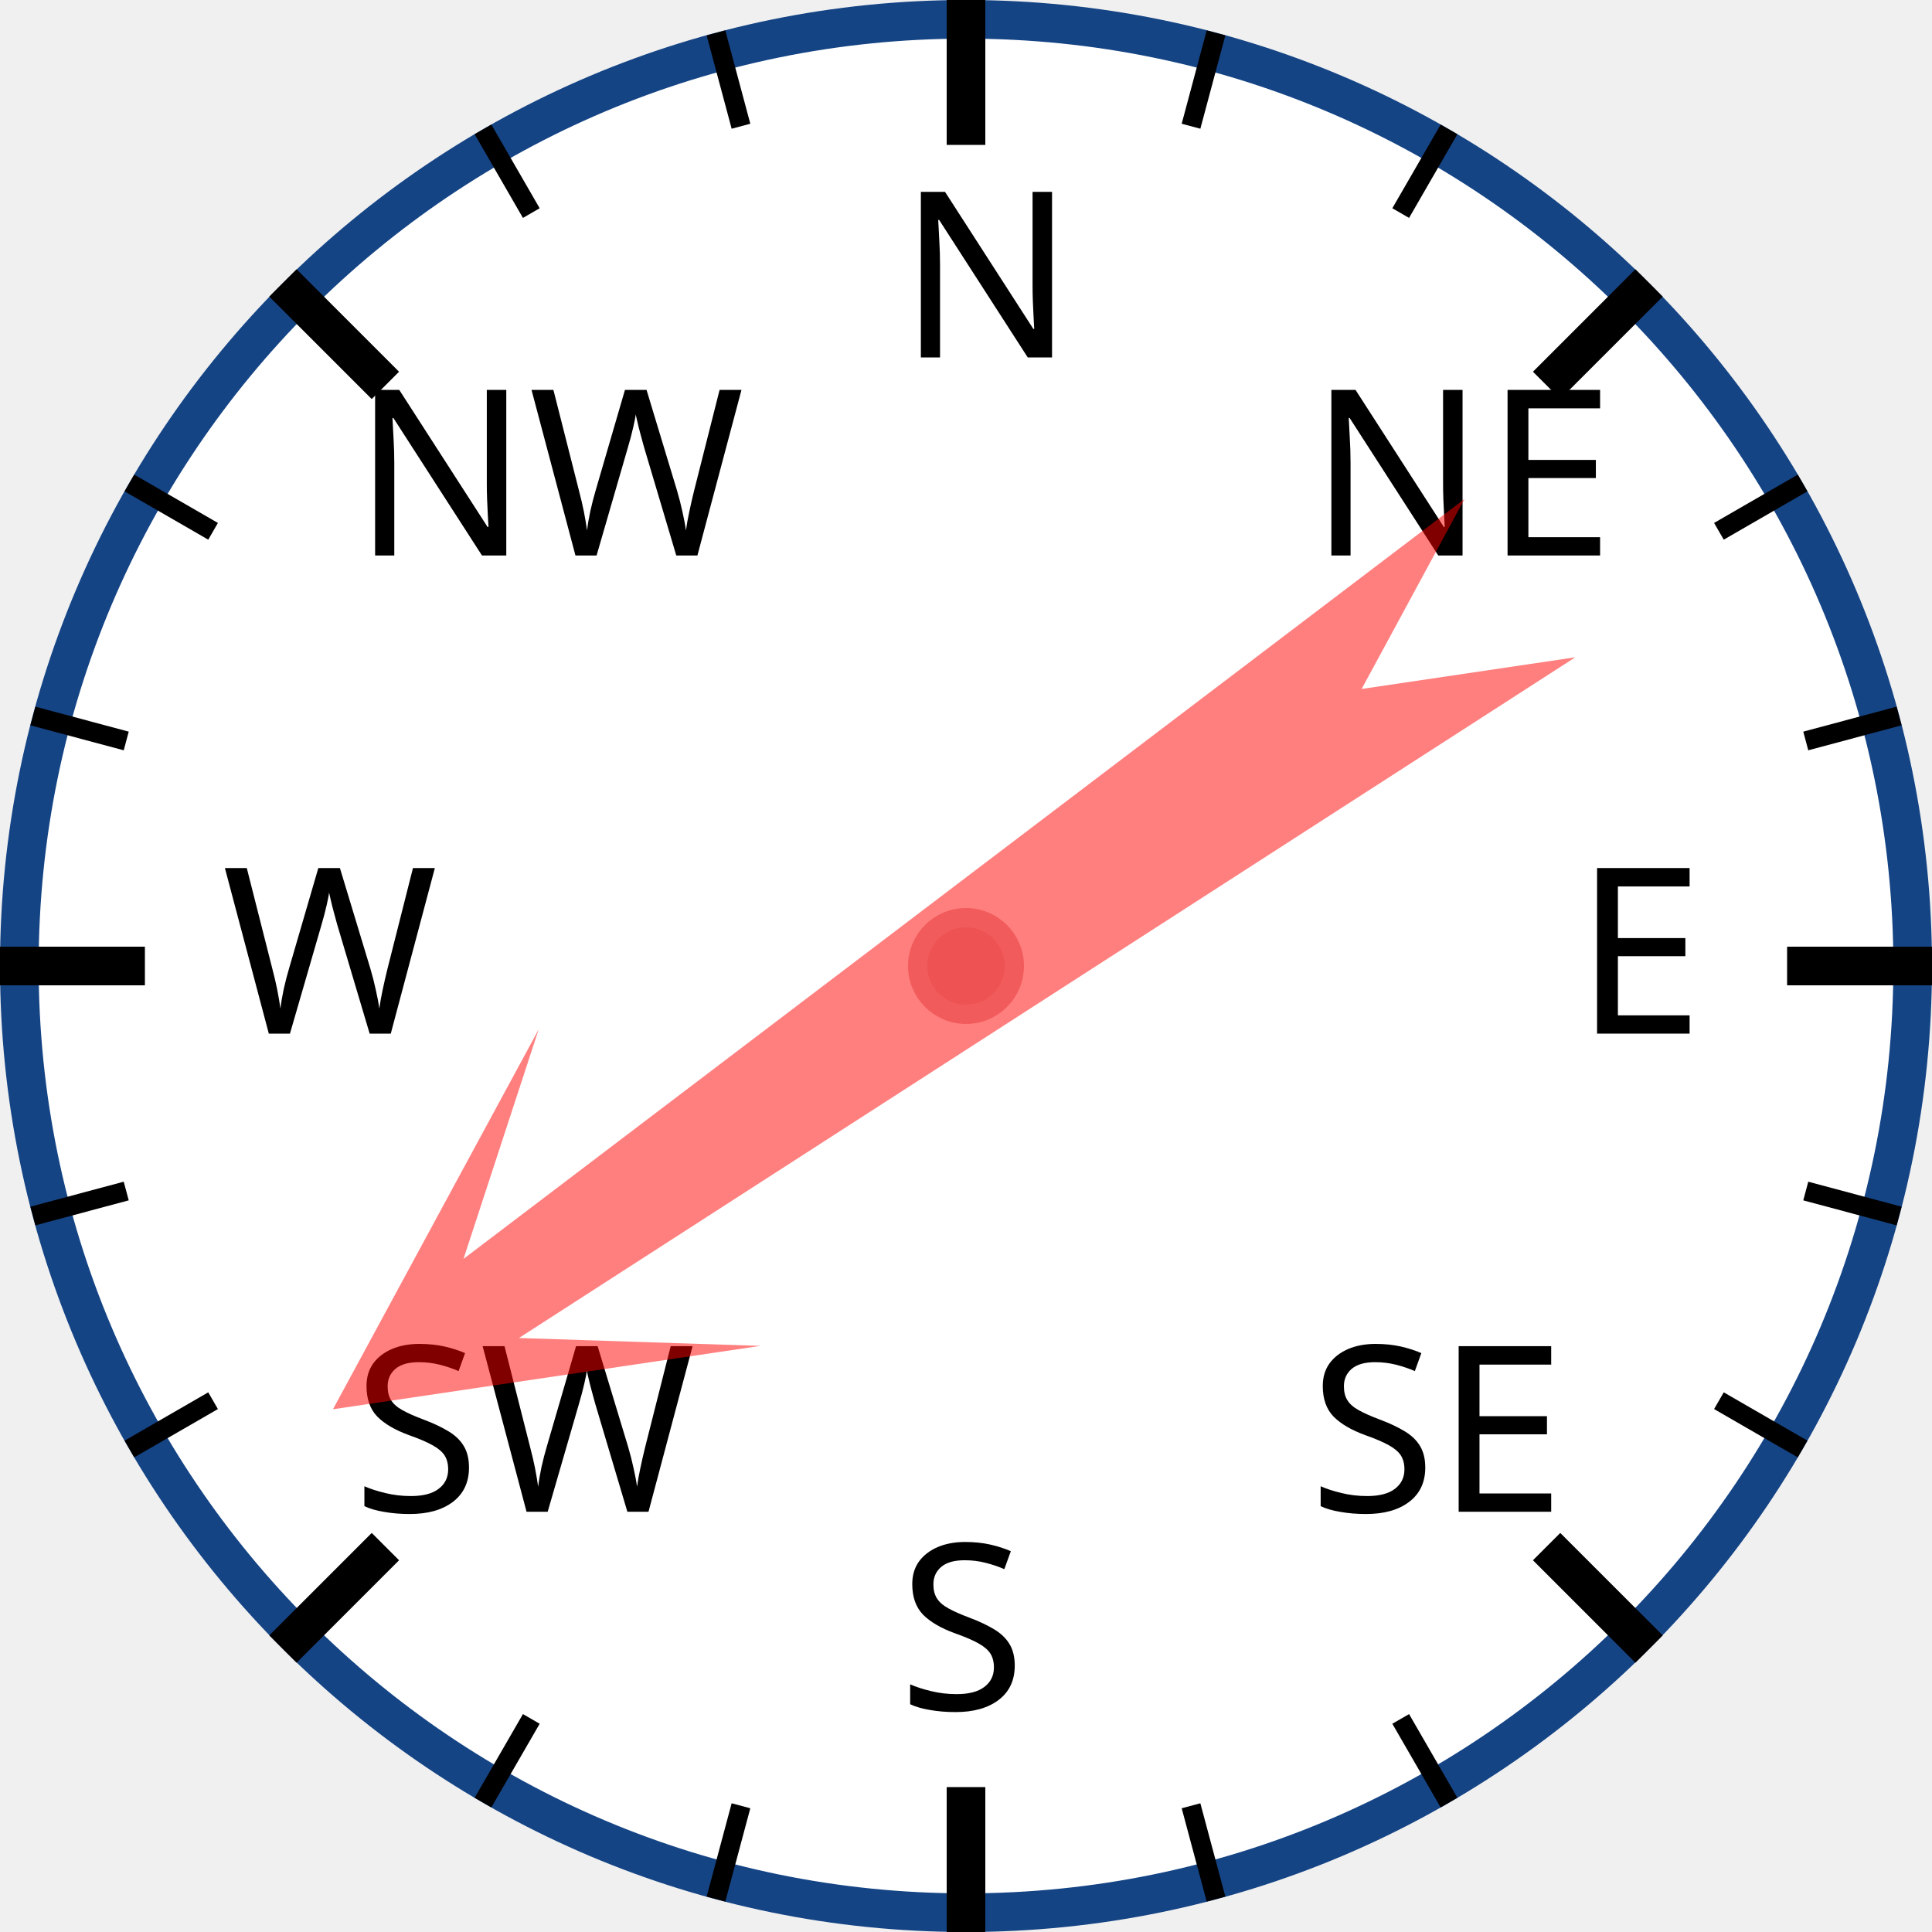
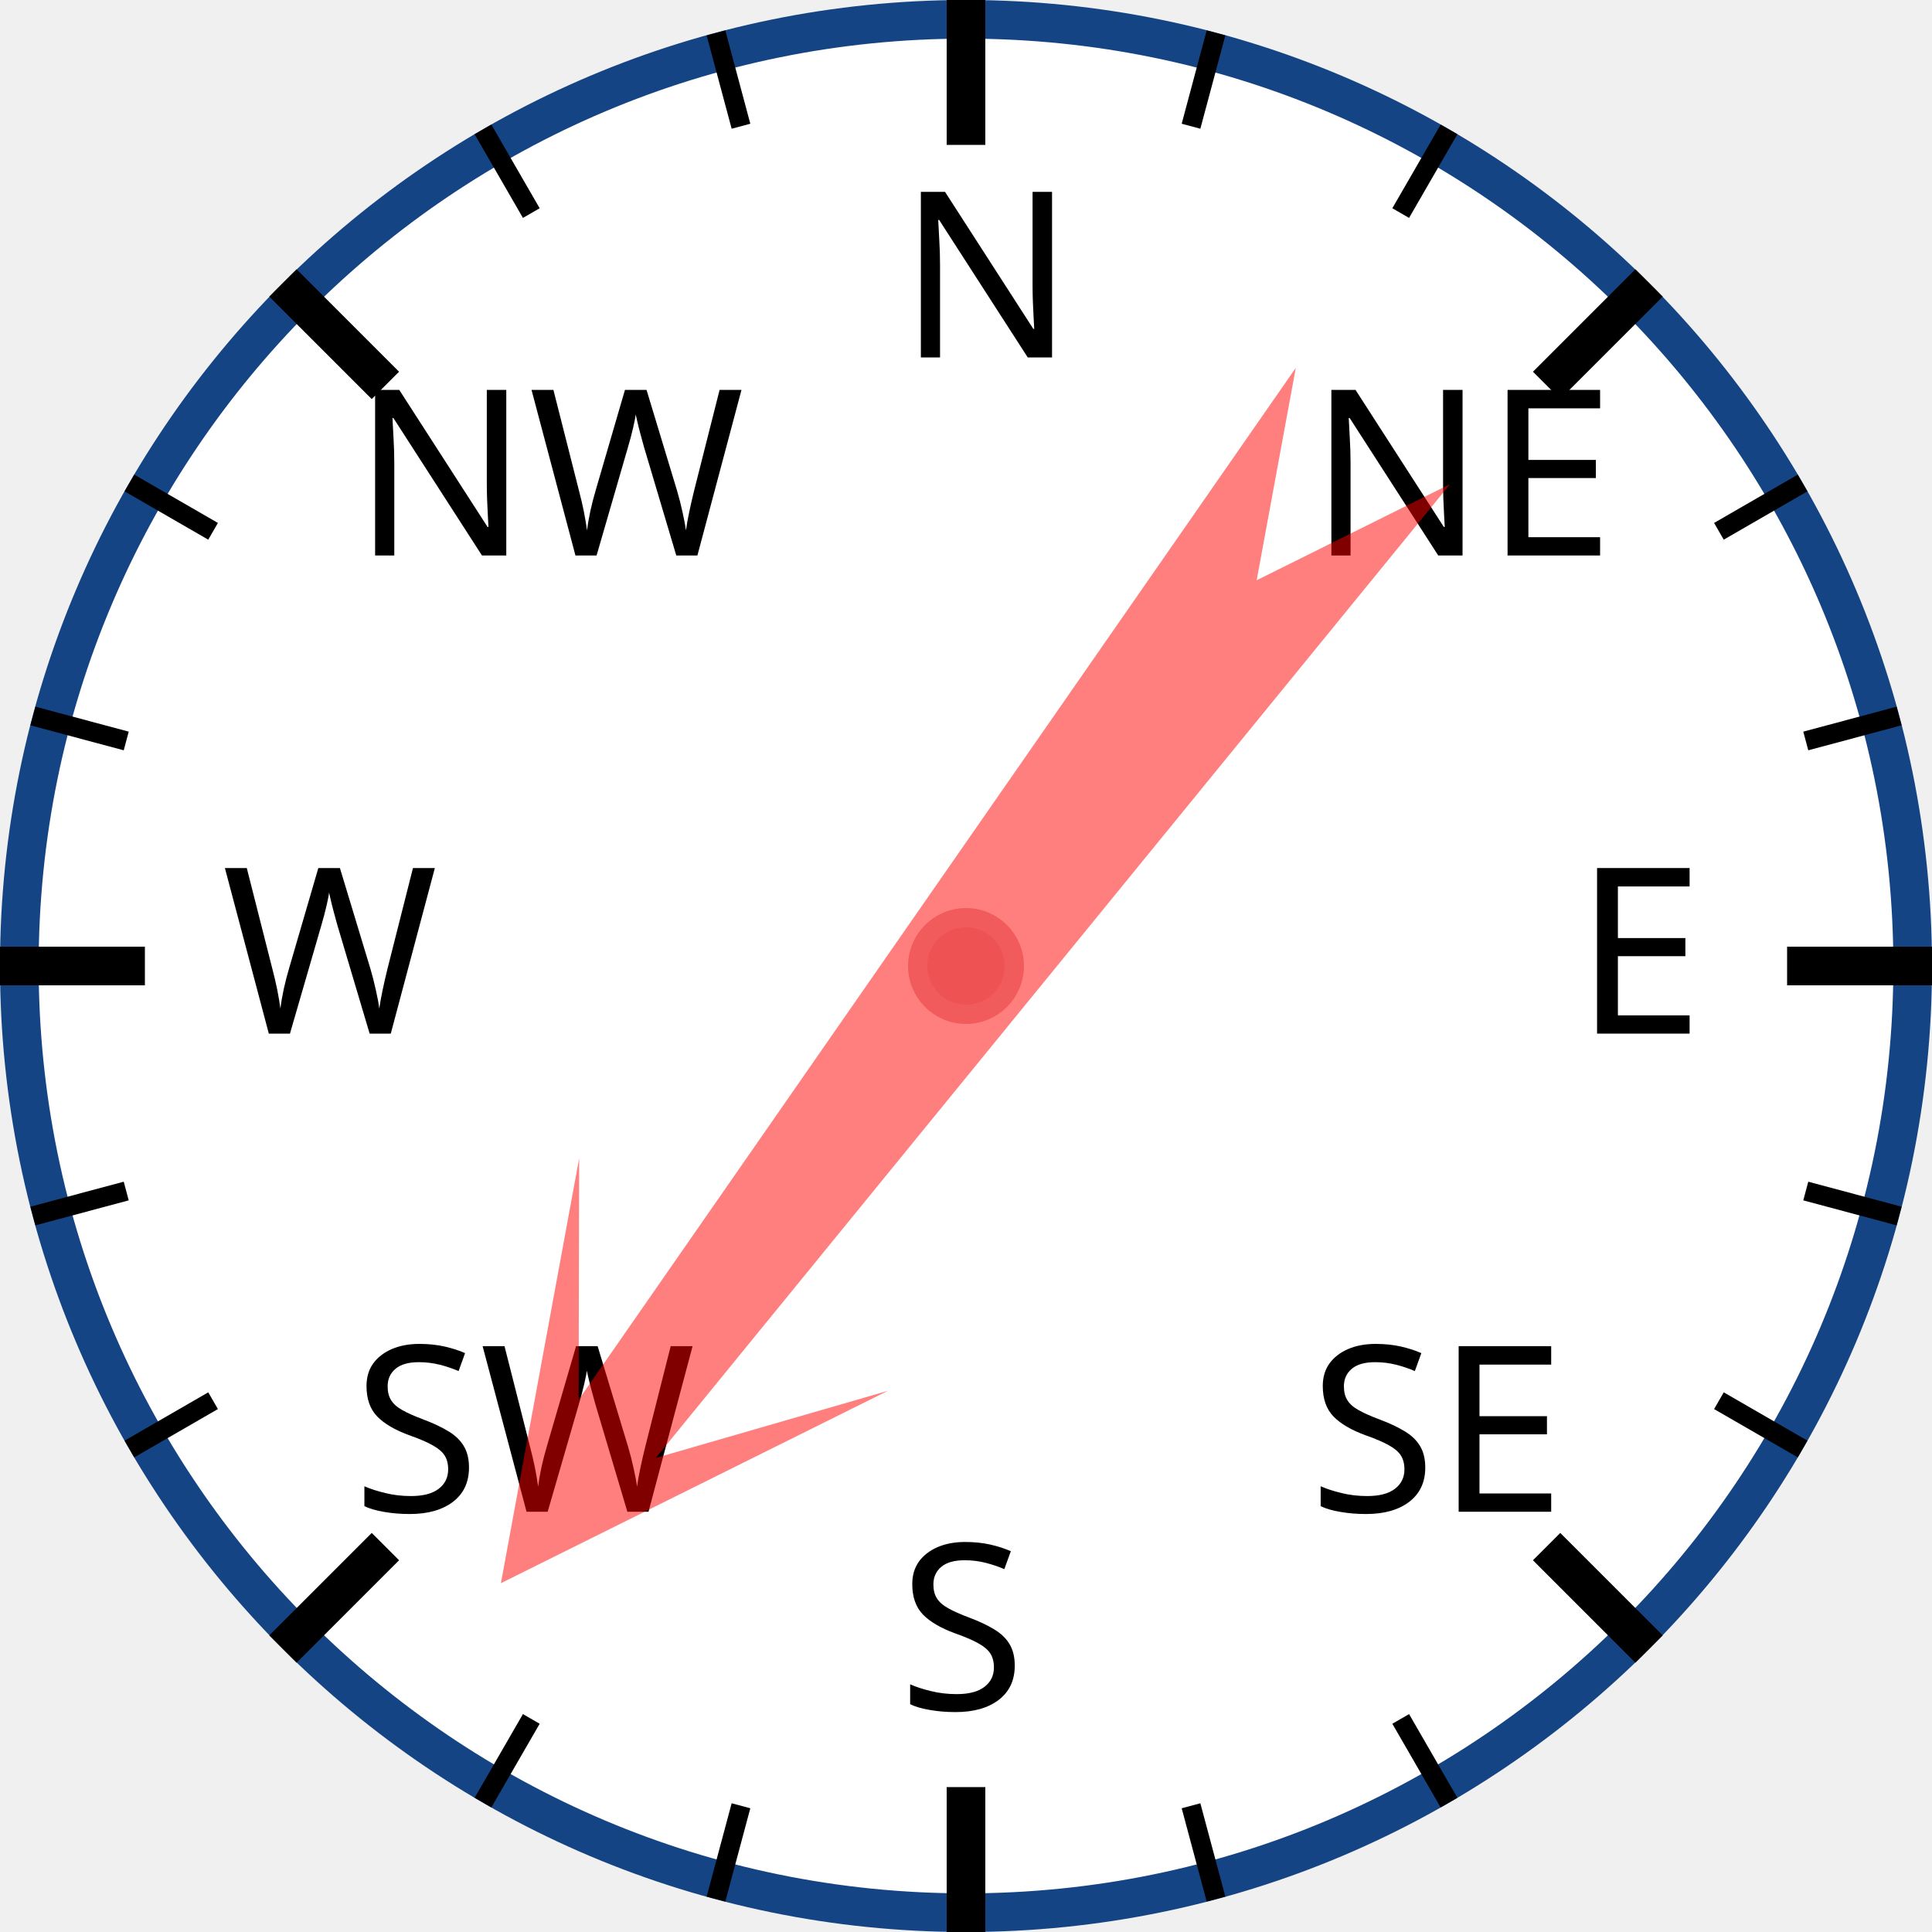
<svg xmlns="http://www.w3.org/2000/svg" width="120px" height="120px" viewBox="0 0 200 200">
  <circle cx="100" cy="100" r="98" style="fill: white; stroke: #154485; stroke-width: 4;" />
  <text x="93.0" y="37.0" style="font-family: sans-serif; font-size: 18pt;">N</text>
  <line x1="100.0" y1="0.0" x2="100.0" y2="15.0" style="stroke: black; stroke-width: 4;" />
  <line x1="74.118" y1="3.407" x2="76.706" y2="13.067" style="stroke: black; stroke-width: 2;" />
  <line x1="50" y1="13.397" x2="55" y2="22.058" style="stroke: black; stroke-width: 2;" />
  <text x="36.503" y="57.503" style="font-family: sans-serif; font-size: 18pt;">NW</text>
  <line x1="29.289" y1="29.289" x2="39.896" y2="39.896" style="stroke: black; stroke-width: 4;" />
  <line x1="13.397" y1="50" x2="22.058" y2="55" style="stroke: black; stroke-width: 2;" />
  <line x1="3.407" y1="74.118" x2="13.067" y2="76.706" style="stroke: black; stroke-width: 2;" />
  <text x="23.0" y="107.0" style="font-family: sans-serif; font-size: 18pt;">W</text>
  <line x1="0.0" y1="100.0" x2="15.0" y2="100.0" style="stroke: black; stroke-width: 4;" />
  <line x1="3.407" y1="125.882" x2="13.067" y2="123.294" style="stroke: black; stroke-width: 2;" />
  <line x1="13.397" y1="150" x2="22.058" y2="145" style="stroke: black; stroke-width: 2;" />
  <text x="36.503" y="156.497" style="font-family: sans-serif; font-size: 18pt;">SW</text>
  <line x1="29.289" y1="170.711" x2="39.896" y2="160.104" style="stroke: black; stroke-width: 4;" />
  <line x1="50" y1="186.603" x2="55" y2="177.942" style="stroke: black; stroke-width: 2;" />
  <line x1="74.118" y1="196.593" x2="76.706" y2="186.933" style="stroke: black; stroke-width: 2;" />
  <text x="93" y="177.0" style="font-family: sans-serif; font-size: 18pt;">S</text>
  <line x1="100" y1="200.0" x2="100" y2="185.0" style="stroke: black; stroke-width: 4;" />
  <line x1="125.882" y1="196.593" x2="123.294" y2="186.933" style="stroke: black; stroke-width: 2;" />
  <line x1="150.0" y1="186.603" x2="145.0" y2="177.942" style="stroke: black; stroke-width: 2;" />
  <text x="135.497" y="156.497" style="font-family: sans-serif; font-size: 18pt;">SE</text>
  <line x1="170.711" y1="170.711" x2="160.104" y2="160.104" style="stroke: black; stroke-width: 4;" />
  <line x1="186.603" y1="150" x2="177.942" y2="145" style="stroke: black; stroke-width: 2;" />
  <line x1="196.593" y1="125.882" x2="186.933" y2="123.294" style="stroke: black; stroke-width: 2;" />
  <text x="163.0" y="107" style="font-family: sans-serif; font-size: 18pt;">E</text>
  <line x1="200.0" y1="100" x2="185.0" y2="100" style="stroke: black; stroke-width: 4;" />
  <line x1="196.593" y1="74.118" x2="186.933" y2="76.706" style="stroke: black; stroke-width: 2;" />
  <line x1="186.603" y1="50" x2="177.942" y2="55" style="stroke: black; stroke-width: 2;" />
  <text x="135.497" y="57.503" style="font-family: sans-serif; font-size: 18pt;">NE</text>
  <line x1="170.711" y1="29.289" x2="160.104" y2="39.896" style="stroke: black; stroke-width: 4;" />
  <line x1="150" y1="13.397" x2="145" y2="22.058" style="stroke: black; stroke-width: 2;" />
  <line x1="125.882" y1="3.407" x2="123.294" y2="13.067" style="stroke: black; stroke-width: 2;" />
-   <polygon points="100 20 120 60 105 40 110 170 100 150 90 170 95 40 80 60" style="fill: red; fill-opacity: 0.5;" transform="rotate(235,100,100)" />
+   <polygon points="100 20 120 60 105 40 110 170 100 150 90 170 95 40 80 60" style="fill: red; fill-opacity: 0.5;" transform="rotate(217,100,100)" />
  <circle cx="100" cy="100" r="5" style="fill: #EE5252; stroke: #F25B5B; stroke-width: 2;" />
</svg>
